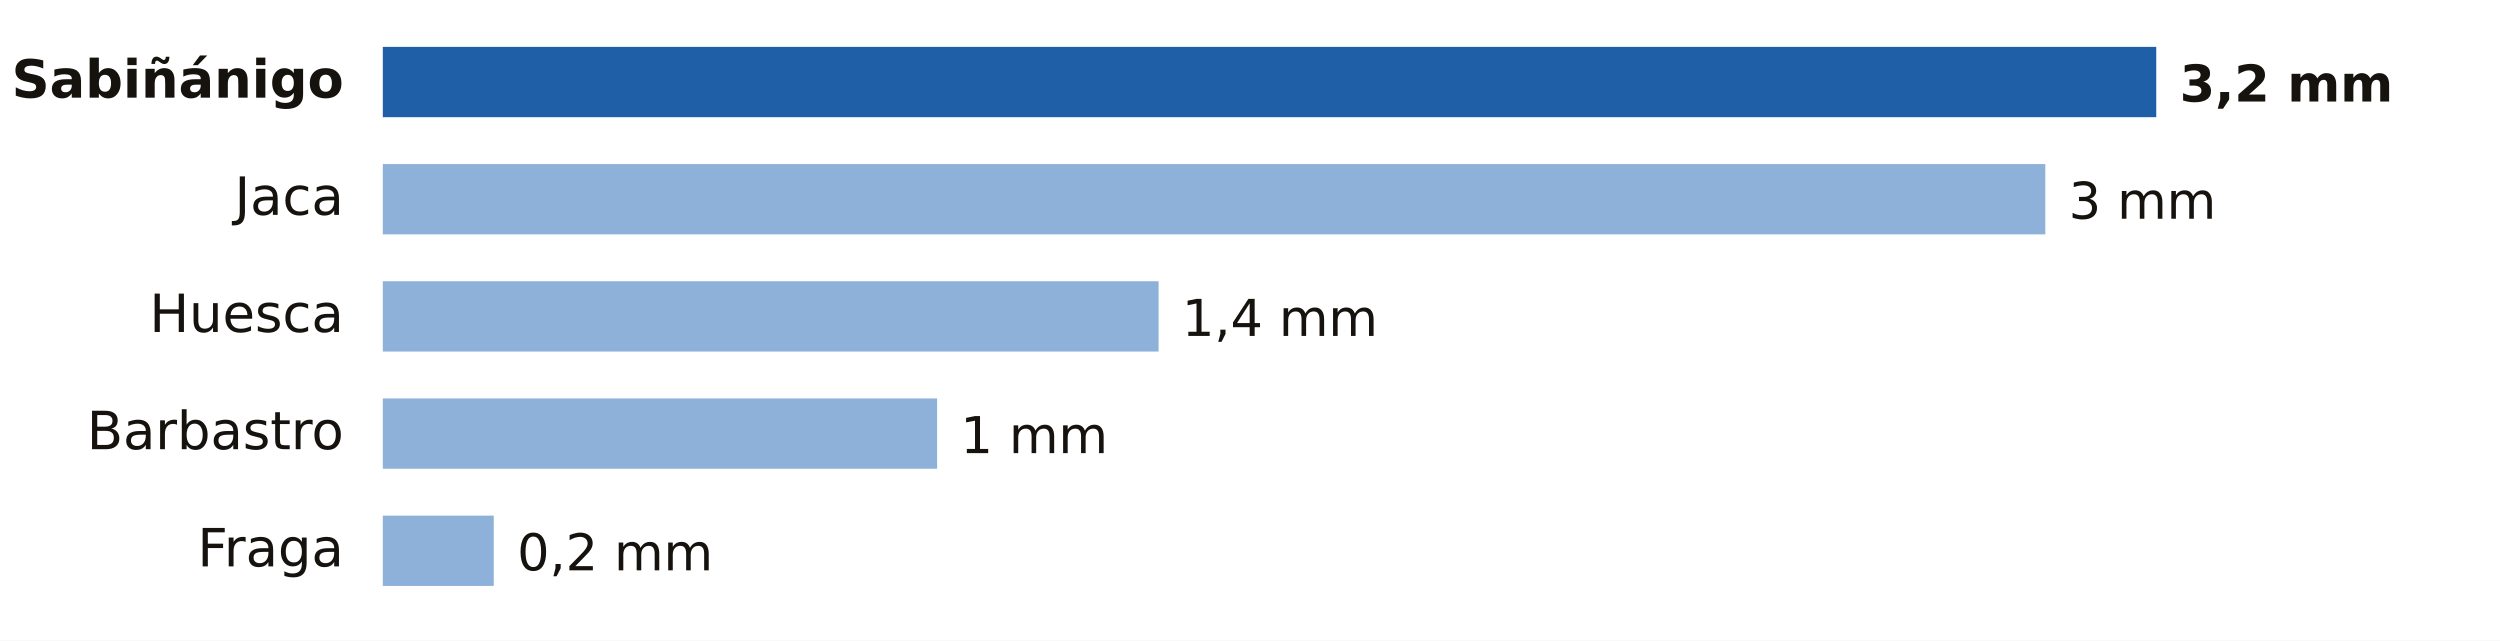
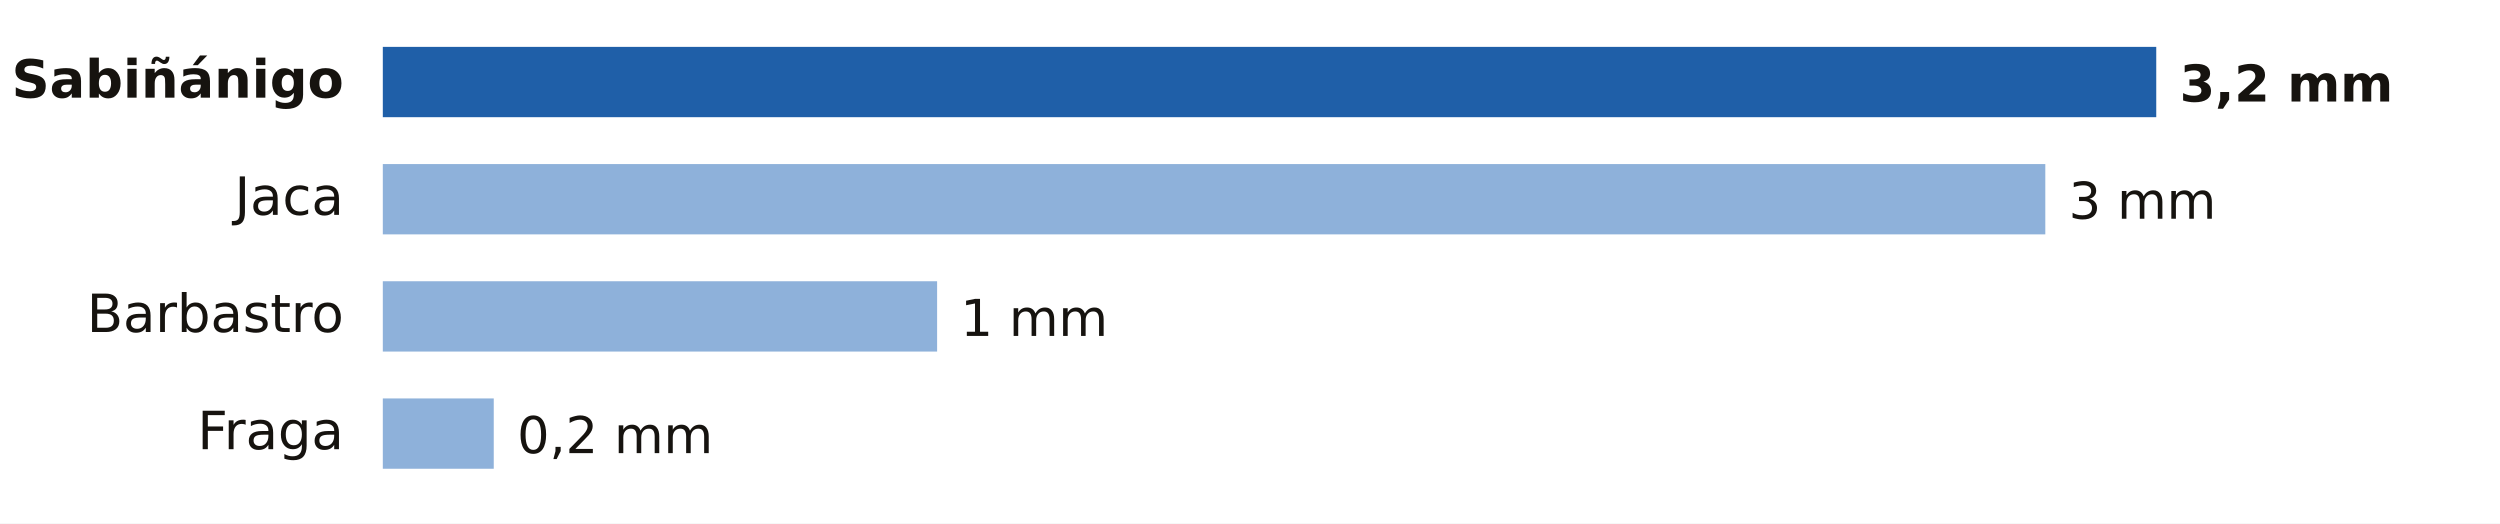
- <svg xmlns="http://www.w3.org/2000/svg" viewBox="0 0 640 164" width="640" height="164" role="img" aria-label="Lluvia entre la medianoche y las 16:00 del martes 20 de octubre en Huesca">
-   <rect width="640" height="164" fill="#FFFFFF" />
+ <svg xmlns="http://www.w3.org/2000/svg" viewBox="0 0 640 134" width="640" height="134" role="img" aria-label="Lluvia entre la medianoche y las 17:00 del martes 20 de octubre en Huesca">
+   <rect width="640" height="134" fill="#FFFFFF" />
  <text x="88.0" y="25.0" font-size="13.5" fill="#16130F" text-anchor="end" font-weight="600" font-family="Public Sans, DejaVu Sans, Arial, sans-serif">Sabiñánigo</text>
  <rect x="98" y="12" width="454.0" height="18" fill="#1F5FA8" />
  <text x="558.0" y="26.0" font-size="13" fill="#16130F" text-anchor="start" font-weight="700" font-family="Public Sans, DejaVu Sans, Arial, sans-serif">3,2 mm</text>
  <text x="88.0" y="55.0" font-size="13.5" fill="#16130F" text-anchor="end" font-weight="400" font-family="Public Sans, DejaVu Sans, Arial, sans-serif">Jaca</text>
  <rect x="98" y="42" width="425.6" height="18" fill="#8EB1DA" />
  <text x="529.6" y="56.0" font-size="13" fill="#16130F" text-anchor="start" font-weight="500" font-family="Public Sans, DejaVu Sans, Arial, sans-serif">3 mm</text>
-   <text x="88.0" y="85.0" font-size="13.5" fill="#16130F" text-anchor="end" font-weight="400" font-family="Public Sans, DejaVu Sans, Arial, sans-serif">Huesca</text>
-   <rect x="98" y="72" width="198.6" height="18" fill="#8EB1DA" />
-   <text x="302.6" y="86.0" font-size="13" fill="#16130F" text-anchor="start" font-weight="500" font-family="Public Sans, DejaVu Sans, Arial, sans-serif">1,4 mm</text>
-   <text x="88.0" y="115.0" font-size="13.5" fill="#16130F" text-anchor="end" font-weight="400" font-family="Public Sans, DejaVu Sans, Arial, sans-serif">Barbastro</text>
-   <rect x="98" y="102" width="141.9" height="18" fill="#8EB1DA" />
-   <text x="245.9" y="116.0" font-size="13" fill="#16130F" text-anchor="start" font-weight="500" font-family="Public Sans, DejaVu Sans, Arial, sans-serif">1 mm</text>
-   <text x="88.0" y="145.0" font-size="13.5" fill="#16130F" text-anchor="end" font-weight="400" font-family="Public Sans, DejaVu Sans, Arial, sans-serif">Fraga</text>
-   <rect x="98" y="132" width="28.4" height="18" fill="#8EB1DA" />
-   <text x="132.4" y="146.0" font-size="13" fill="#16130F" text-anchor="start" font-weight="500" font-family="Public Sans, DejaVu Sans, Arial, sans-serif">0,2 mm</text>
+   <text x="88.0" y="85.0" font-size="13.5" fill="#16130F" text-anchor="end" font-weight="400" font-family="Public Sans, DejaVu Sans, Arial, sans-serif">Barbastro</text>
+   <rect x="98" y="72" width="141.9" height="18" fill="#8EB1DA" />
+   <text x="245.9" y="86.0" font-size="13" fill="#16130F" text-anchor="start" font-weight="500" font-family="Public Sans, DejaVu Sans, Arial, sans-serif">1 mm</text>
+   <text x="88.0" y="115.0" font-size="13.5" fill="#16130F" text-anchor="end" font-weight="400" font-family="Public Sans, DejaVu Sans, Arial, sans-serif">Fraga</text>
+   <rect x="98" y="102" width="28.4" height="18" fill="#8EB1DA" />
+   <text x="132.4" y="116.0" font-size="13" fill="#16130F" text-anchor="start" font-weight="500" font-family="Public Sans, DejaVu Sans, Arial, sans-serif">0,2 mm</text>
</svg>
